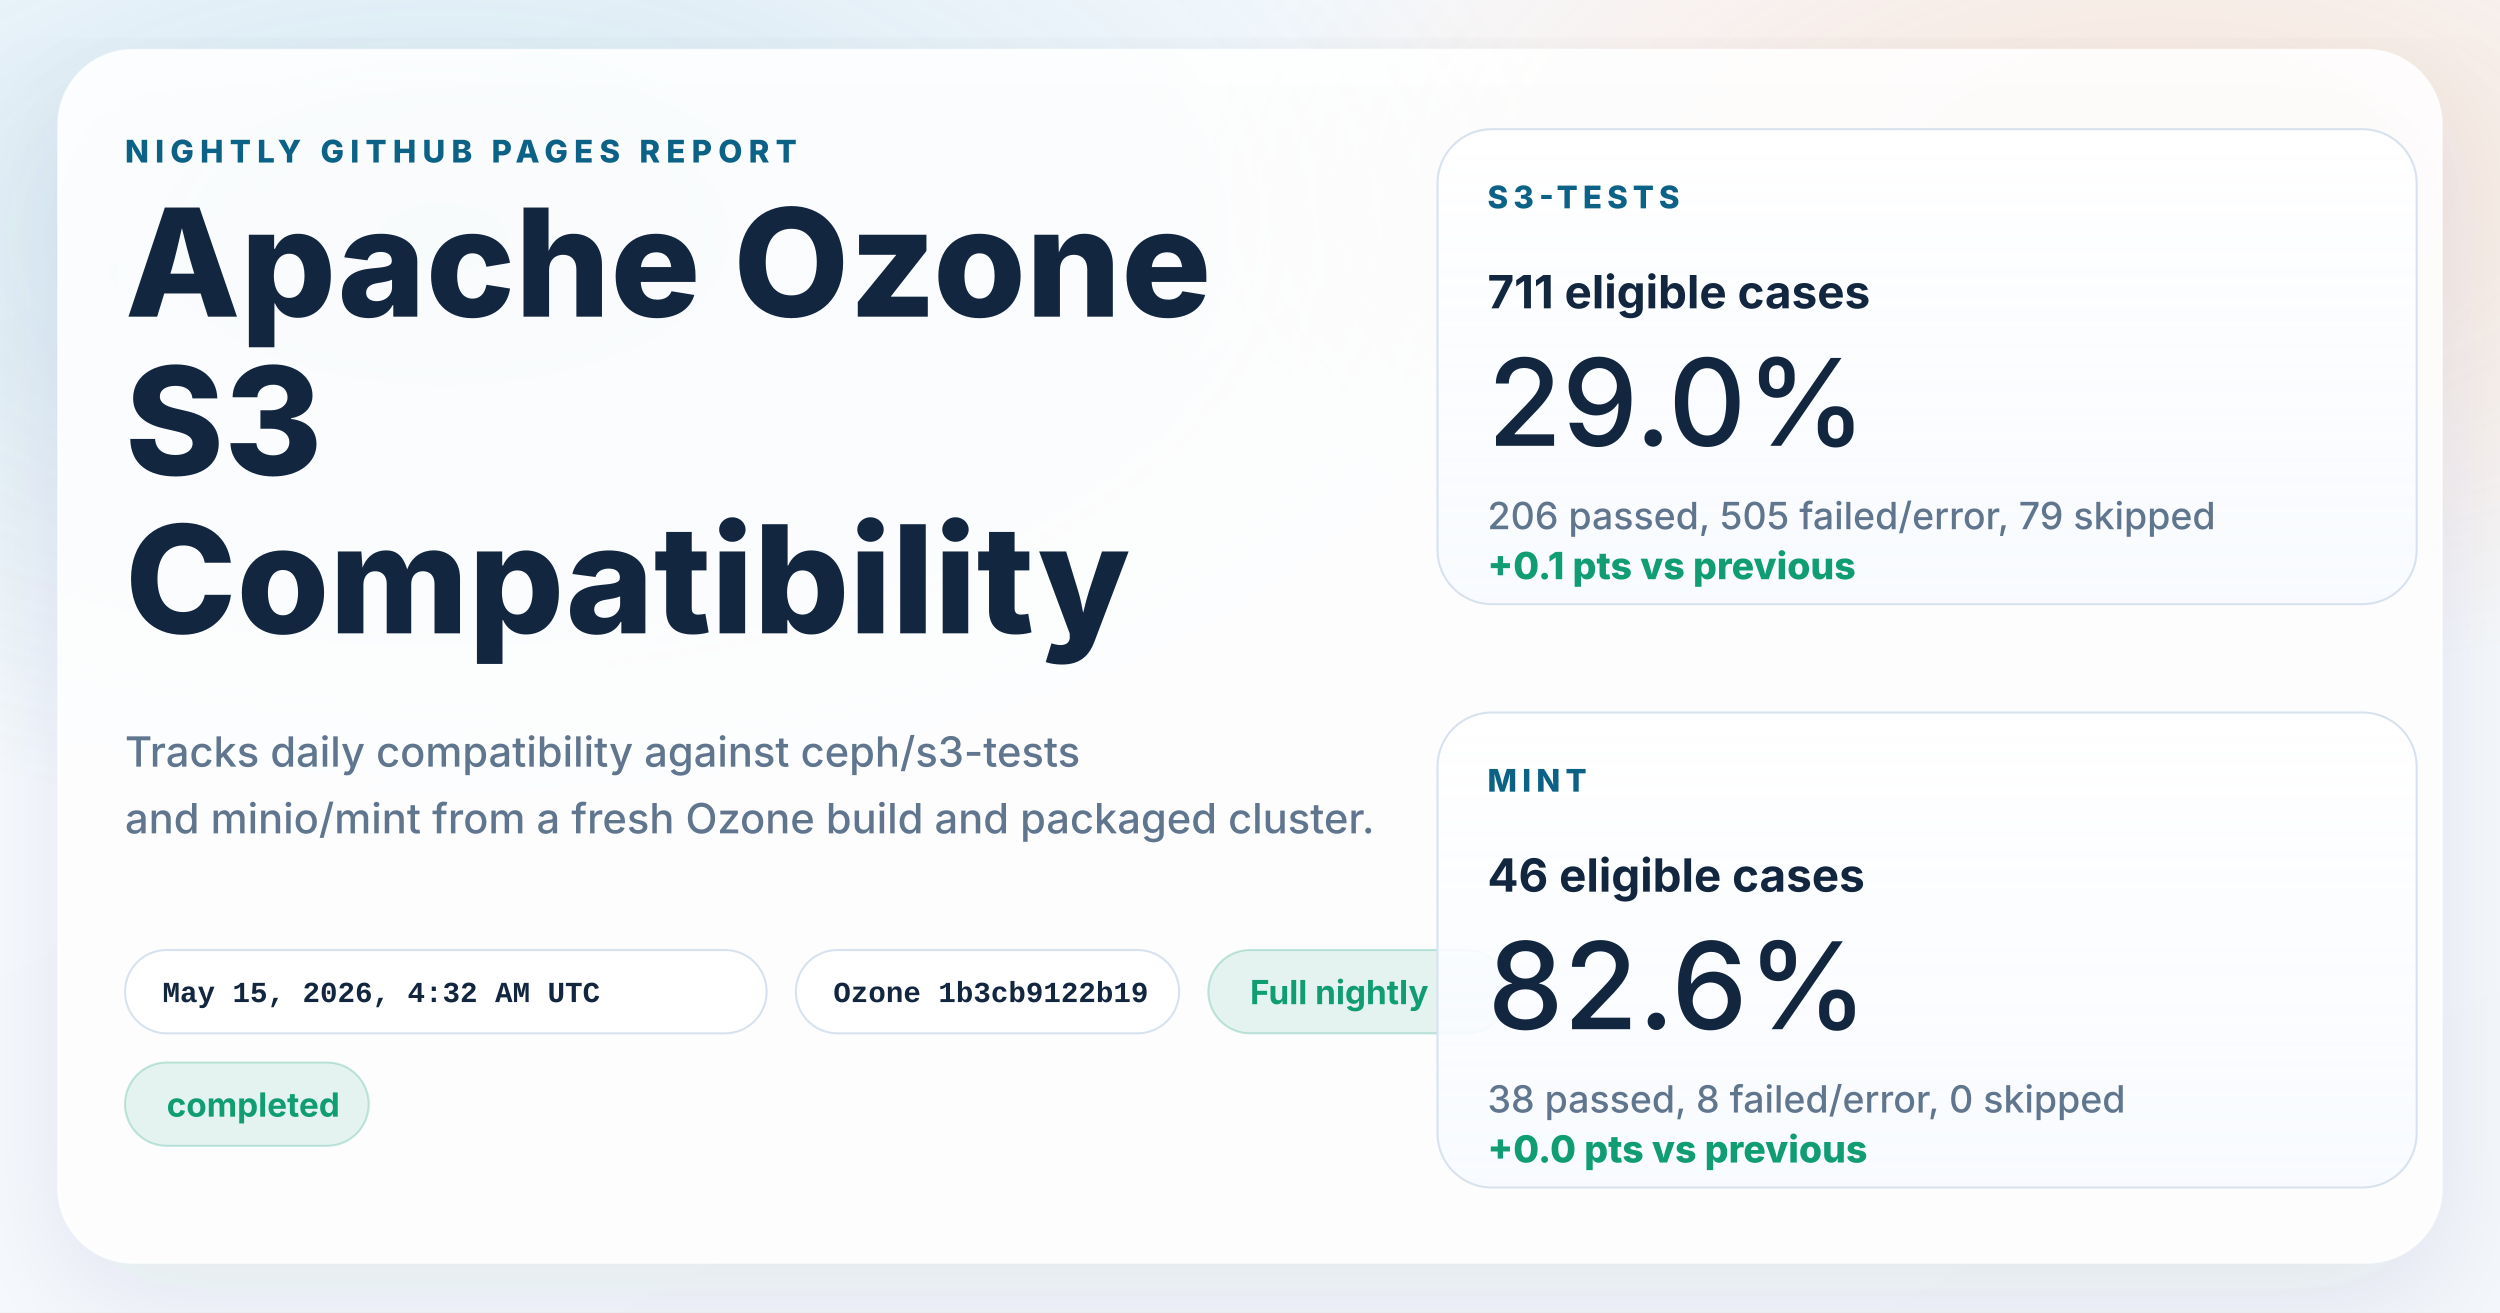
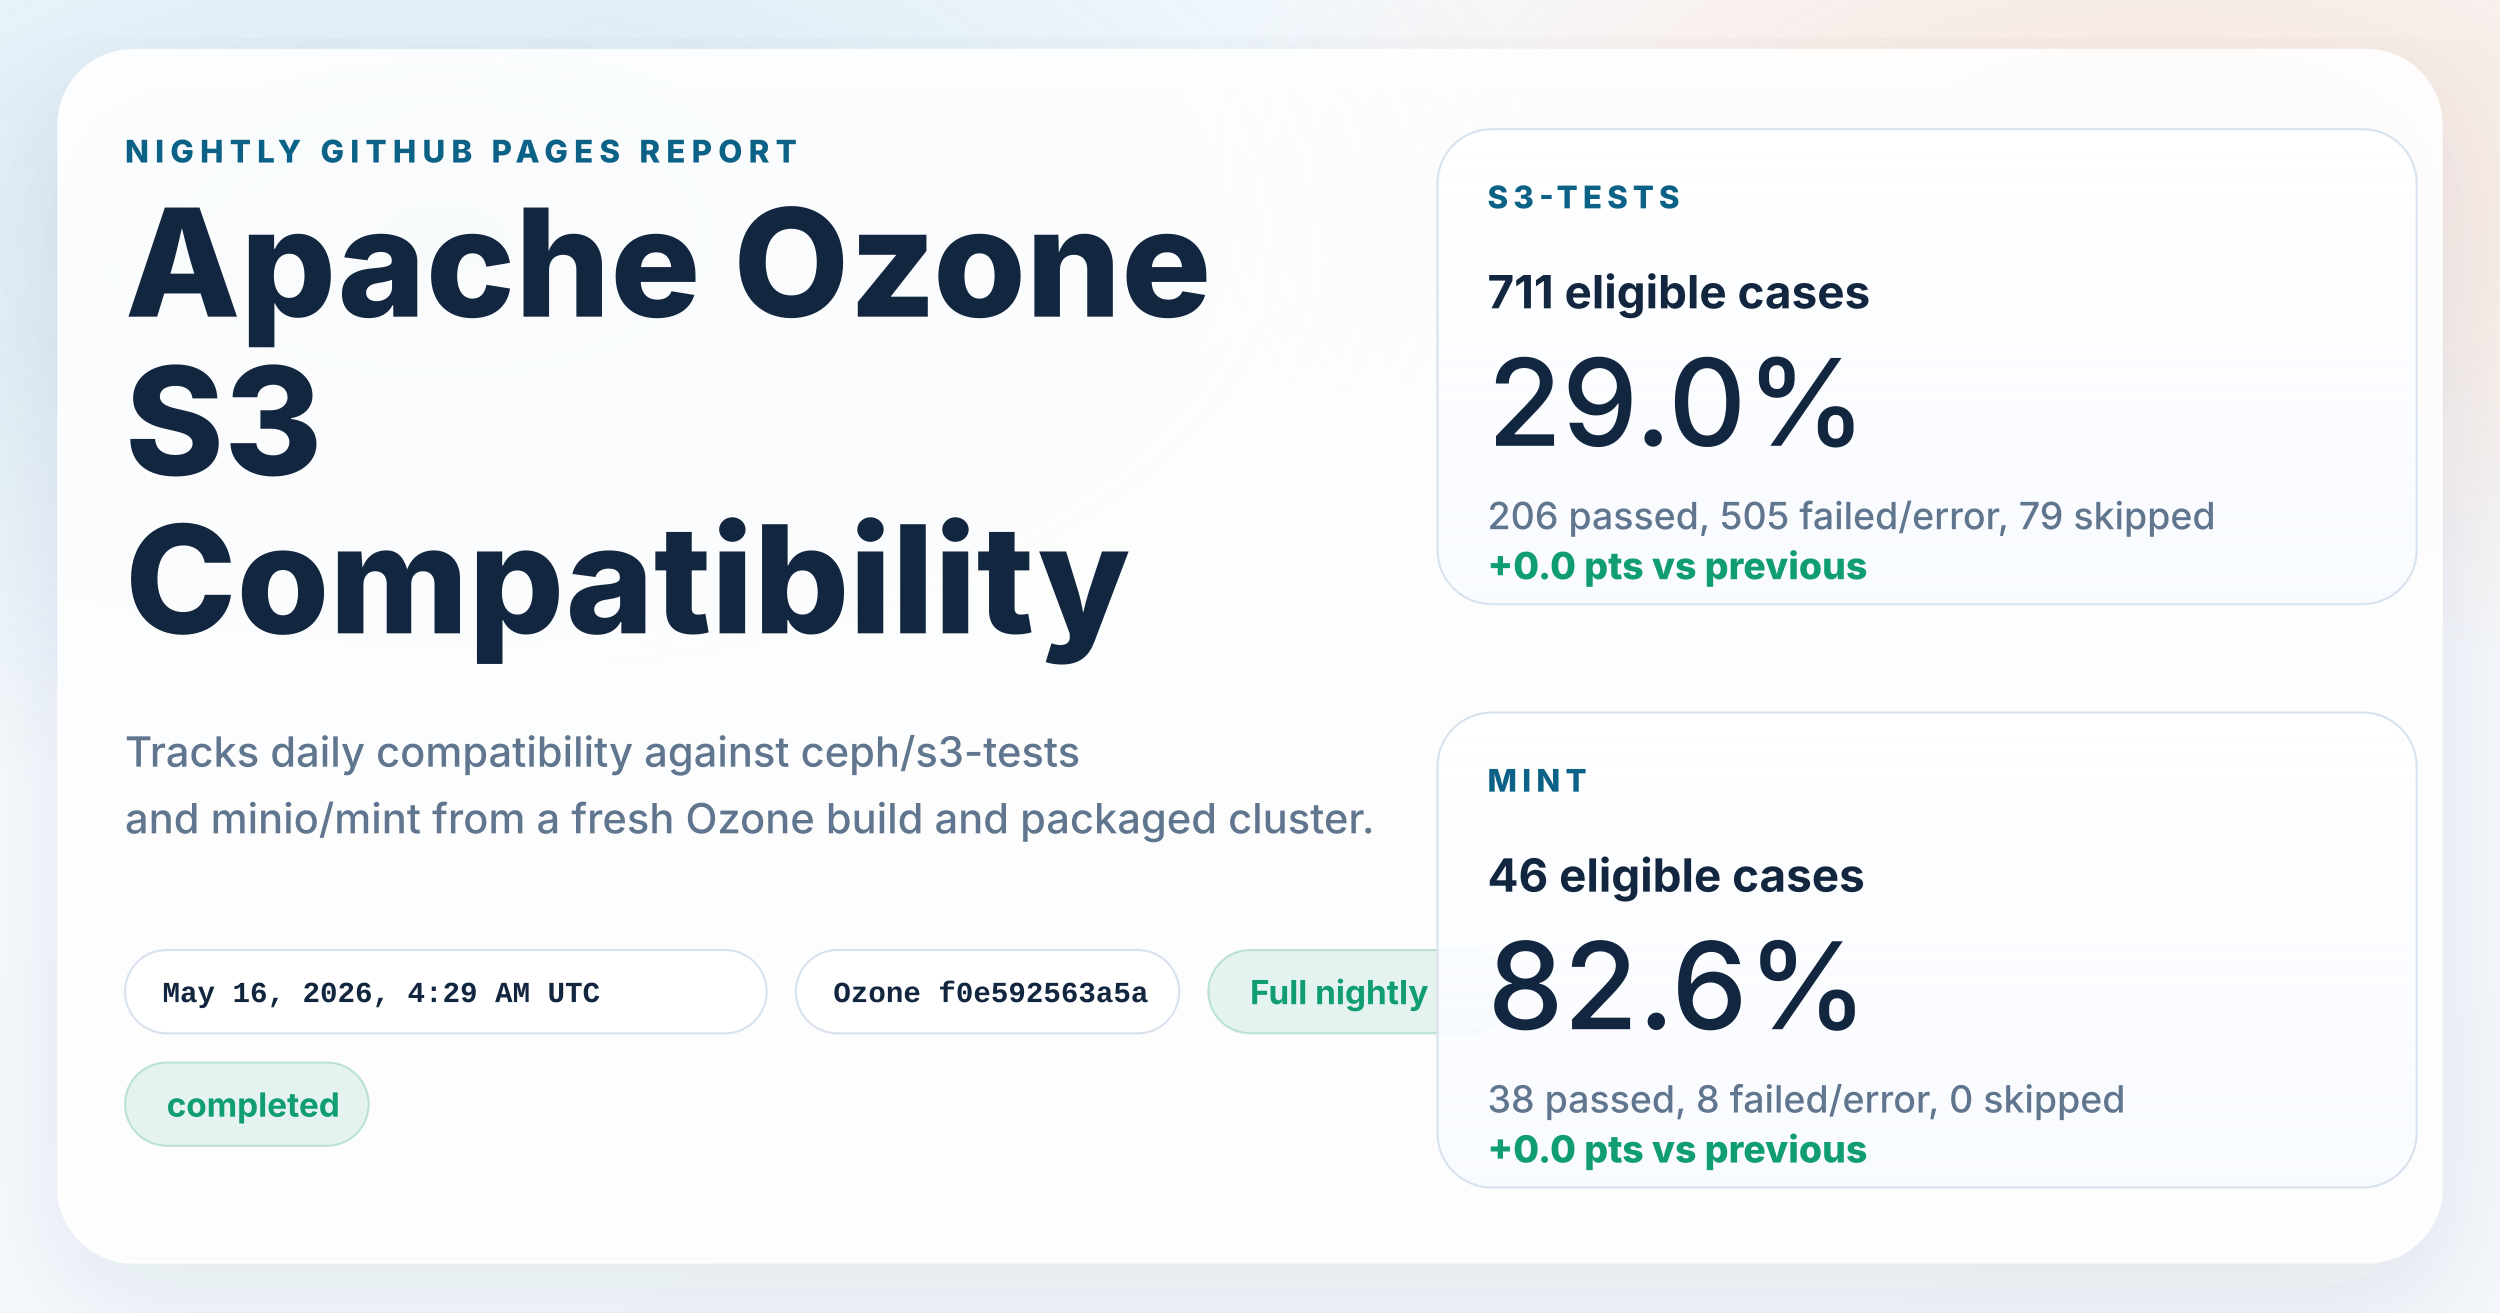
<svg xmlns="http://www.w3.org/2000/svg" width="1200" height="630" viewBox="0 0 1200 630" role="img" aria-labelledby="title desc">
  <defs>
    <linearGradient id="page" x1="0%" y1="0%" x2="100%" y2="100%">
      <stop offset="0%" stop-color="#f8fbff" />
      <stop offset="100%" stop-color="#f4f7fb" />
    </linearGradient>
    <radialGradient id="glowBlue" cx="18%" cy="18%" r="45%">
      <stop offset="0%" stop-color="#0d7fab" stop-opacity="0.16" />
      <stop offset="100%" stop-color="#0d7fab" stop-opacity="0" />
    </radialGradient>
    <radialGradient id="glowWarm" cx="86%" cy="14%" r="38%">
      <stop offset="0%" stop-color="#ff8a3d" stop-opacity="0.18" />
      <stop offset="100%" stop-color="#ff8a3d" stop-opacity="0" />
    </radialGradient>
    <linearGradient id="card" x1="0%" y1="0%" x2="0%" y2="100%">
      <stop offset="0%" stop-color="#ffffff" stop-opacity="0.96" />
      <stop offset="100%" stop-color="#f7faff" stop-opacity="0.88" />
    </linearGradient>
    <filter id="shadow" x="-10%" y="-10%" width="120%" height="120%">
      <feDropShadow dx="0" dy="18" stdDeviation="28" flood-color="#102d4c" flood-opacity="0.10" />
    </filter>
  </defs>
  <rect width="1200" height="630" fill="url(#page)" />
  <rect width="1200" height="630" fill="url(#glowBlue)" />
  <rect width="1200" height="630" fill="url(#glowWarm)" />
  <g filter="url(#shadow)">
    <rect x="28" y="24" width="1144" height="582" rx="36" fill="#ffffff" fill-opacity="0.86" stroke="#ffffff" stroke-opacity="0.75" />
  </g>
  <g font-family="system-ui, -apple-system, BlinkMacSystemFont, 'Segoe UI', sans-serif" fill="#12263f">
    <text x="60" y="78" font-size="15" font-weight="800" letter-spacing="3" fill="#0b6286">NIGHTLY GITHUB PAGES REPORT</text>
    <text x="60" y="152" font-size="72" font-weight="800">Apache Ozone</text>
    <text x="60" y="228" font-size="72" font-weight="800">S3</text>
    <text x="60" y="304" font-size="72" font-weight="800">Compatibility</text>
    <text x="60" y="368" font-size="20" font-weight="500" fill="#60758e">Tracks daily compatibility against ceph/s3-tests</text>
    <text x="60" y="400" font-size="20" font-weight="500" fill="#60758e">and minio/mint from a fresh Ozone build and packaged cluster.</text>
  </g>
  <g font-family="'SFMono-Regular', Consolas, 'Liberation Mono', monospace" font-size="14" font-weight="600">
    <g transform="translate(60 456)">
      <rect width="308" height="40" rx="20" fill="#ffffff" fill-opacity="0.94" stroke="#d7e2ee" />
-       <text x="18" y="25" fill="#12263f">May 15, 2026, 4:32 AM UTC</text>
+       <text x="18" y="25" fill="#12263f">May 16, 2026, 4:29 AM UTC</text>
    </g>
    <g transform="translate(382 456)">
      <rect width="184" height="40" rx="20" fill="#ffffff" fill-opacity="0.94" stroke="#d7e2ee" />
-       <text x="18" y="25" fill="#12263f">Ozone 1b3cb9122b19</text>
+       <text x="18" y="25" fill="#12263f">Ozone f0e592563a5a</text>
    </g>
  </g>
  <g font-family="system-ui, -apple-system, BlinkMacSystemFont, 'Segoe UI', sans-serif" font-size="16" font-weight="700">
    <g transform="translate(580 456)">
      <rect width="144" height="40" rx="20" fill="#0f9d71" fill-opacity="0.10" stroke="#0f9d71" stroke-opacity="0.24" />
      <text x="20" y="26" fill="#0f9d71">Full nightly</text>
    </g>
    <g transform="translate(60 510)">
      <rect width="117" height="40" rx="20" fill="#0f9d71" fill-opacity="0.10" stroke="#0f9d71" stroke-opacity="0.24" />
      <text x="20" y="26" fill="#0f9d71">completed</text>
    </g>
  </g>
  <g font-family="system-ui, -apple-system, BlinkMacSystemFont, 'Segoe UI', sans-serif" fill="#12263f">
    <g transform="translate(690 62)">
      <rect width="470" height="228" rx="26" fill="url(#card)" stroke="#d7e2ee" />
      <text x="24" y="38" font-size="15" font-weight="800" letter-spacing="2.5" fill="#0b6286">S3-TESTS</text>
      <text x="24" y="86" font-size="22" font-weight="700">711 eligible cases</text>
      <text x="24" y="152" font-size="58" font-weight="500">29.0%</text>
      <text x="24" y="192" font-size="18" font-weight="500" fill="#60758e">206 passed, 505 failed/error, 79 skipped</text>
-       <text x="24" y="216" font-size="18" font-weight="800" fill="#0f9d71">+0.1 pts vs previous</text>
+       <text x="24" y="216" font-size="18" font-weight="800" fill="#0f9d71">+0.0 pts vs previous</text>
    </g>
    <g transform="translate(690 342)">
      <rect width="470" height="228" rx="26" fill="url(#card)" stroke="#d7e2ee" />
      <text x="24" y="38" font-size="15" font-weight="800" letter-spacing="2.5" fill="#0b6286">MINT</text>
      <text x="24" y="86" font-size="22" font-weight="700">46 eligible cases</text>
      <text x="24" y="152" font-size="58" font-weight="500">82.6%</text>
      <text x="24" y="192" font-size="18" font-weight="500" fill="#60758e">38 passed, 8 failed/error, 0 skipped</text>
      <text x="24" y="216" font-size="18" font-weight="800" fill="#0f9d71">+0.0 pts vs previous</text>
    </g>
  </g>
</svg>
